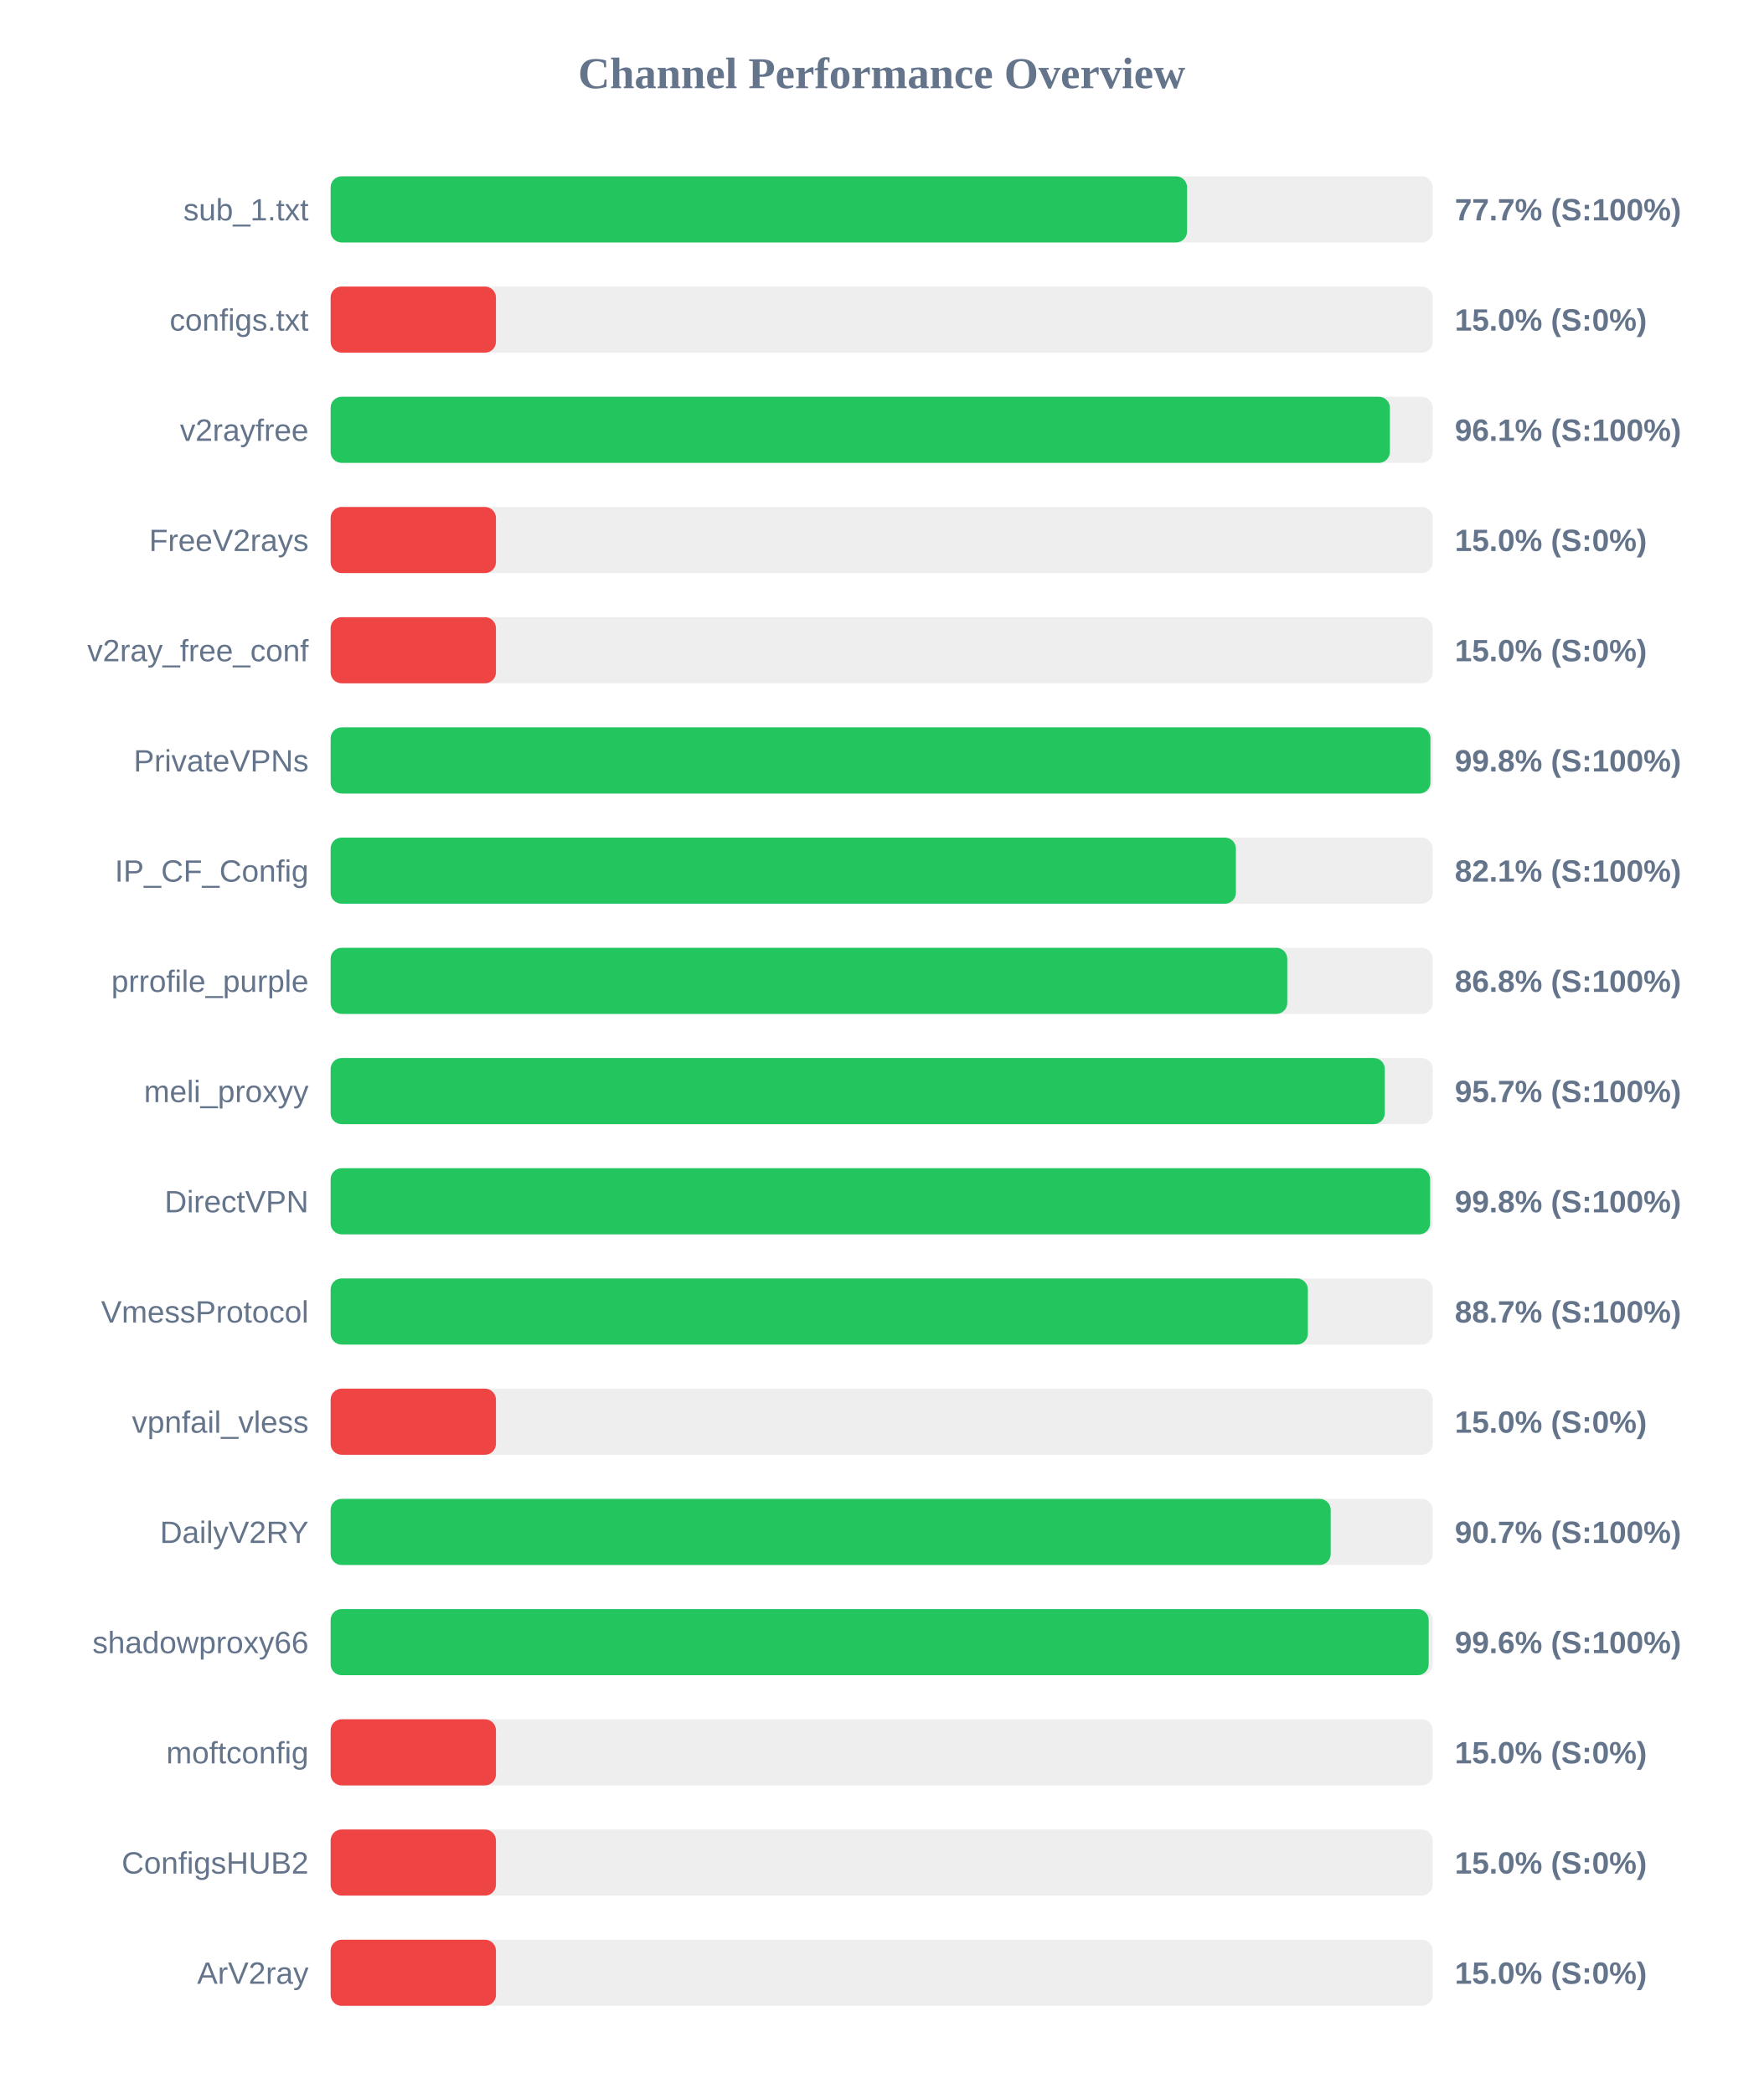
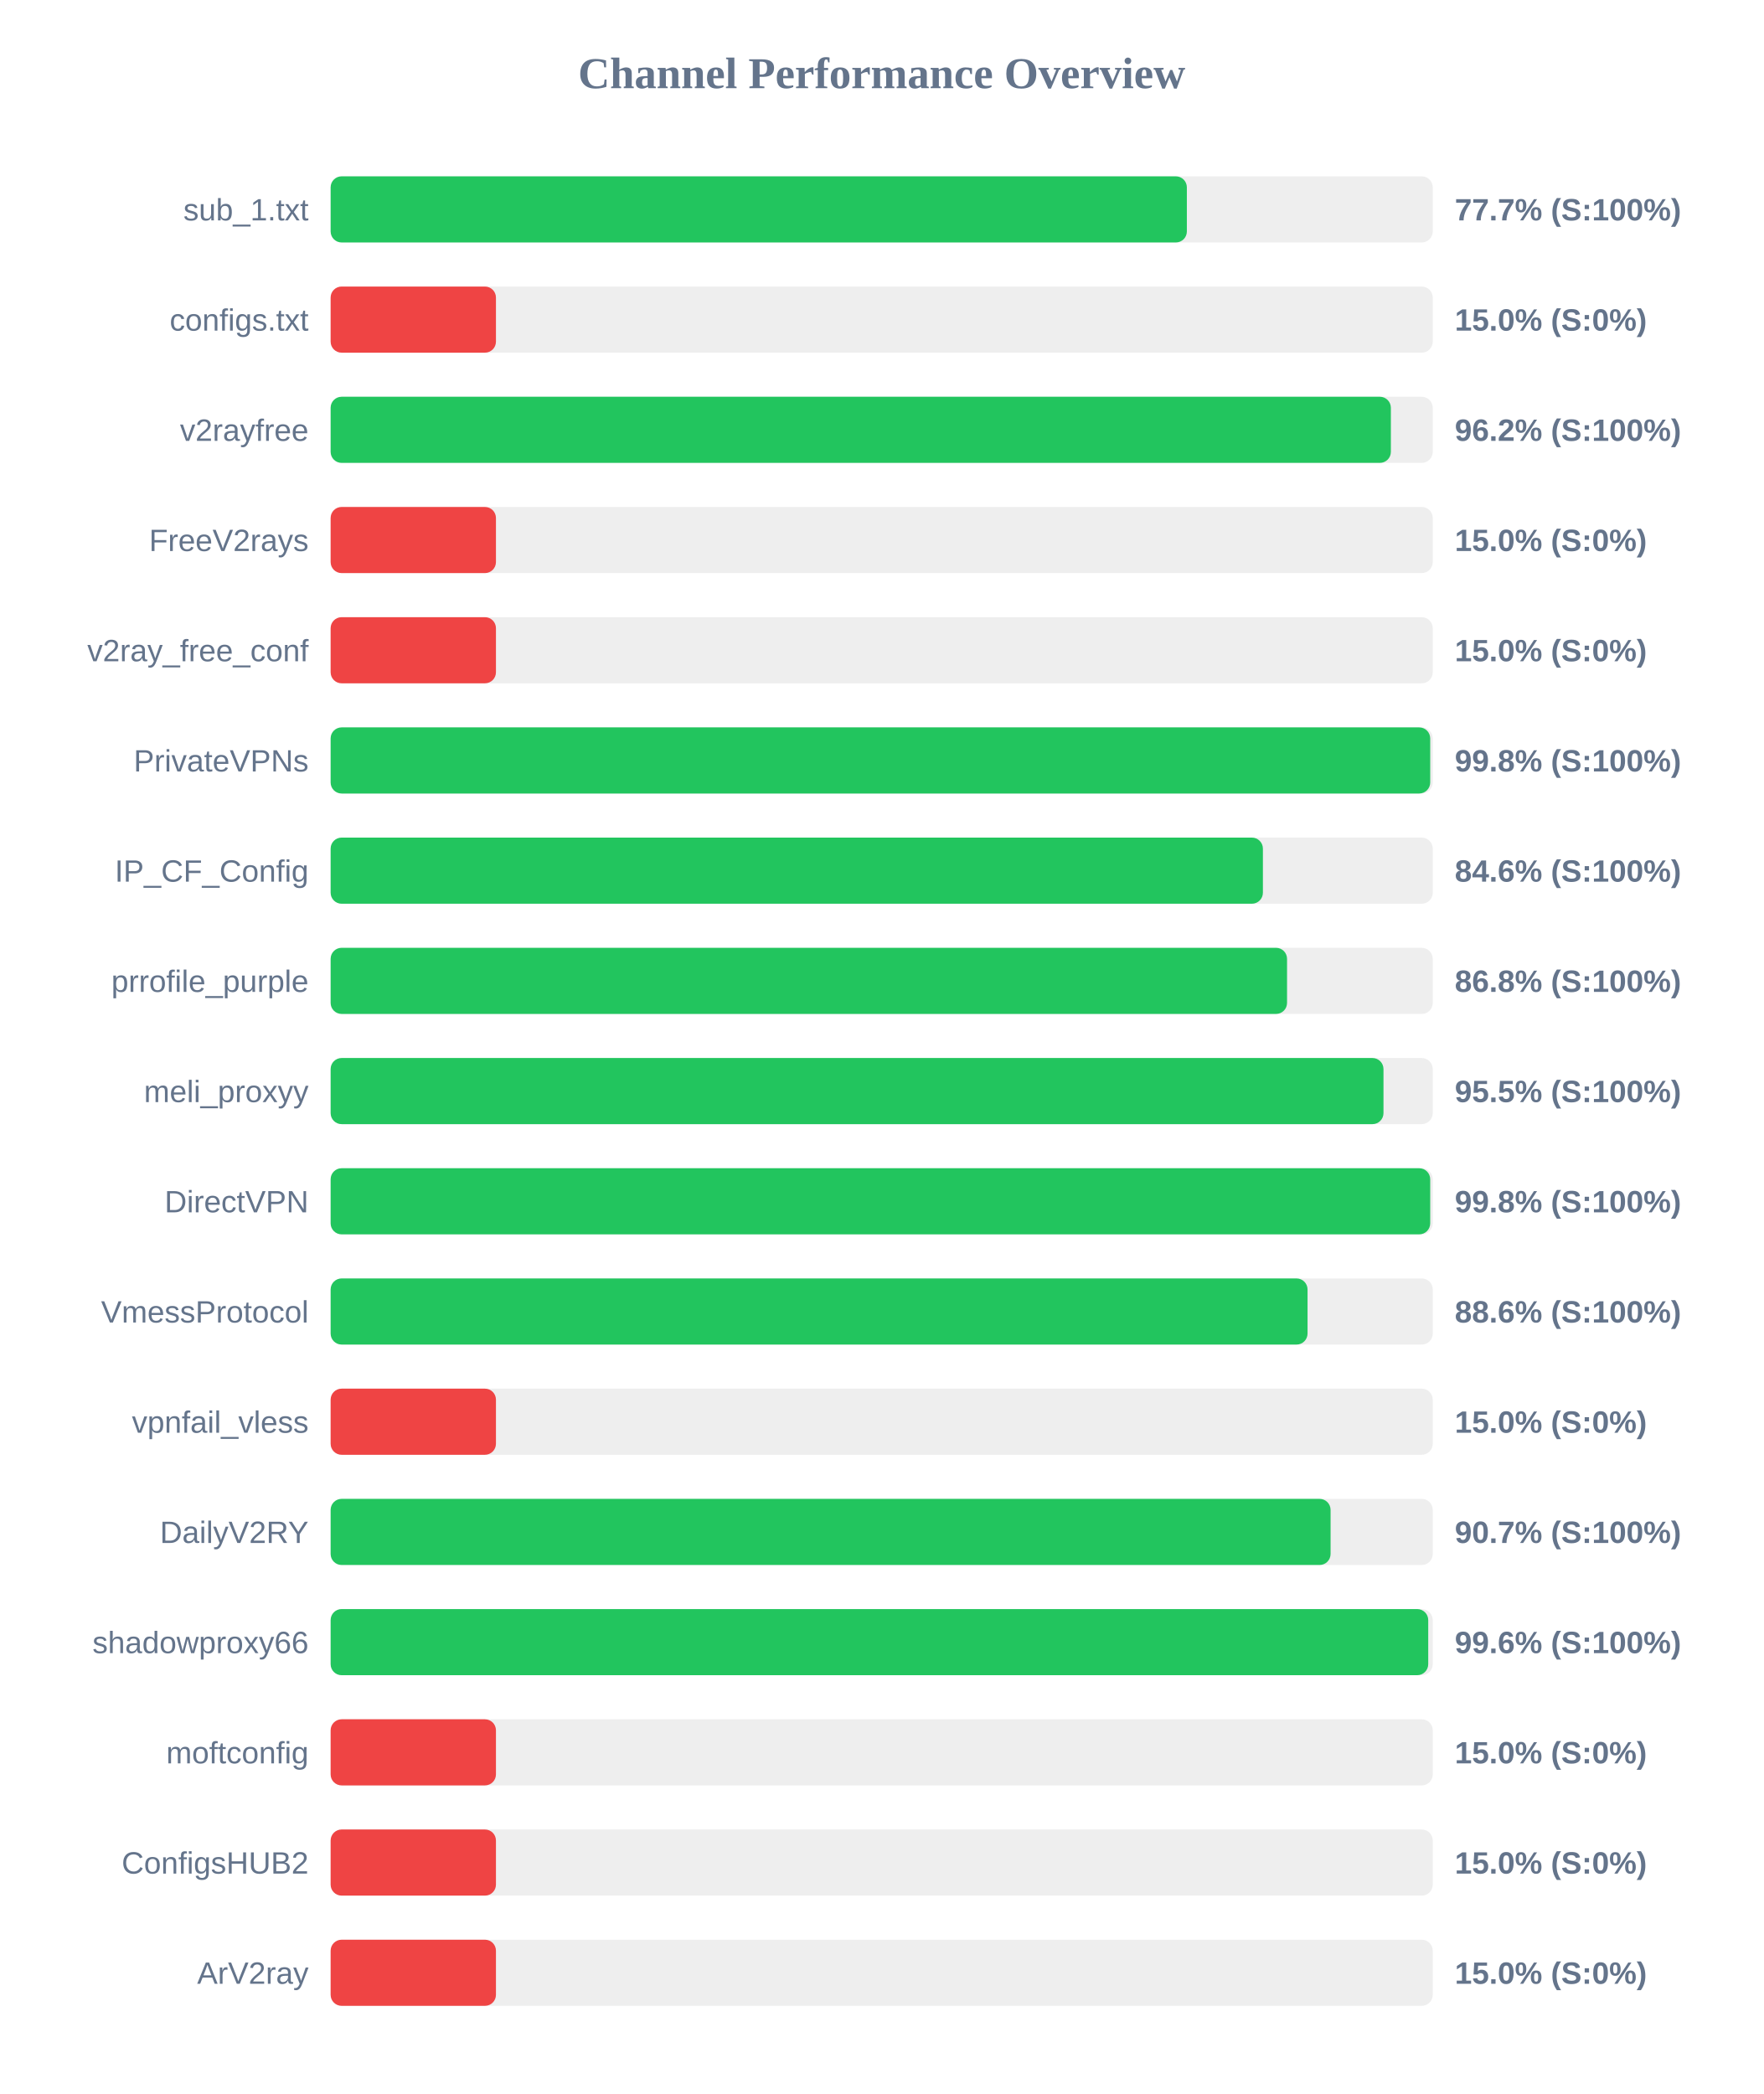
<svg xmlns="http://www.w3.org/2000/svg" width="800" height="950" version="1.1">
  <style>
        .row { font: 14px Arial; fill: #64748b; }
        .score { font: bold 14px Arial; fill: #64748b; }
    </style>
  <text x="400" y="40" text-anchor="middle" font-size="20px" font-weight="bold" fill="#64748b">Channel Performance Overview</text>
  <rect x="150" y="80" width="500" height="30" fill="#eee" rx="5" />
-   <rect x="150" y="80" width="388.55" height="30" fill="#22c55e" rx="5" />
+   <rect x="150" y="80" width="388.45" height="30" fill="#22c55e" rx="5" />
  <text x="140" y="100" text-anchor="end" class="row">sub_1.txt</text>
  <text x="660" y="100" text-anchor="start" class="score">77.7% (S:100%)</text>
  <rect x="150" y="130" width="500" height="30" fill="#eee" rx="5" />
  <rect x="150" y="130" width="75.0" height="30" fill="#ef4444" rx="5" />
  <text x="140" y="150" text-anchor="end" class="row">configs.txt</text>
  <text x="660" y="150" text-anchor="start" class="score">15.0% (S:0%)</text>
  <rect x="150" y="180" width="500" height="30" fill="#eee" rx="5" />
-   <rect x="150" y="180" width="480.55" height="30" fill="#22c55e" rx="5" />
+   <rect x="150" y="180" width="481.0" height="30" fill="#22c55e" rx="5" />
  <text x="140" y="200" text-anchor="end" class="row">v2rayfree</text>
-   <text x="660" y="200" text-anchor="start" class="score">96.1% (S:100%)</text>
+   <text x="660" y="200" text-anchor="start" class="score">96.2% (S:100%)</text>
  <rect x="150" y="230" width="500" height="30" fill="#eee" rx="5" />
  <rect x="150" y="230" width="75.0" height="30" fill="#ef4444" rx="5" />
  <text x="140" y="250" text-anchor="end" class="row">FreeV2rays</text>
  <text x="660" y="250" text-anchor="start" class="score">15.0% (S:0%)</text>
  <rect x="150" y="280" width="500" height="30" fill="#eee" rx="5" />
  <rect x="150" y="280" width="75.0" height="30" fill="#ef4444" rx="5" />
  <text x="140" y="300" text-anchor="end" class="row">v2ray_free_conf</text>
  <text x="660" y="300" text-anchor="start" class="score">15.0% (S:0%)</text>
  <rect x="150" y="330" width="500" height="30" fill="#eee" rx="5" />
-   <rect x="150" y="330" width="498.95" height="30" fill="#22c55e" rx="5" />
+   <rect x="150" y="330" width="498.85" height="30" fill="#22c55e" rx="5" />
  <text x="140" y="350" text-anchor="end" class="row">PrivateVPNs</text>
  <text x="660" y="350" text-anchor="start" class="score">99.8% (S:100%)</text>
  <rect x="150" y="380" width="500" height="30" fill="#eee" rx="5" />
-   <rect x="150" y="380" width="410.7" height="30" fill="#22c55e" rx="5" />
+   <rect x="150" y="380" width="422.95" height="30" fill="#22c55e" rx="5" />
  <text x="140" y="400" text-anchor="end" class="row">IP_CF_Config</text>
-   <text x="660" y="400" text-anchor="start" class="score">82.1% (S:100%)</text>
+   <text x="660" y="400" text-anchor="start" class="score">84.6% (S:100%)</text>
  <rect x="150" y="430" width="500" height="30" fill="#eee" rx="5" />
-   <rect x="150" y="430" width="434.0" height="30" fill="#22c55e" rx="5" />
+   <rect x="150" y="430" width="433.9" height="30" fill="#22c55e" rx="5" />
  <text x="140" y="450" text-anchor="end" class="row">prrofile_purple</text>
  <text x="660" y="450" text-anchor="start" class="score">86.8% (S:100%)</text>
  <rect x="150" y="480" width="500" height="30" fill="#eee" rx="5" />
-   <rect x="150" y="480" width="478.25" height="30" fill="#22c55e" rx="5" />
+   <rect x="150" y="480" width="477.65" height="30" fill="#22c55e" rx="5" />
  <text x="140" y="500" text-anchor="end" class="row">meli_proxyy</text>
-   <text x="660" y="500" text-anchor="start" class="score">95.7% (S:100%)</text>
+   <text x="660" y="500" text-anchor="start" class="score">95.5% (S:100%)</text>
  <rect x="150" y="530" width="500" height="30" fill="#eee" rx="5" />
-   <rect x="150" y="530" width="498.8" height="30" fill="#22c55e" rx="5" />
+   <rect x="150" y="530" width="498.85" height="30" fill="#22c55e" rx="5" />
  <text x="140" y="550" text-anchor="end" class="row">DirectVPN</text>
  <text x="660" y="550" text-anchor="start" class="score">99.8% (S:100%)</text>
  <rect x="150" y="580" width="500" height="30" fill="#eee" rx="5" />
-   <rect x="150" y="580" width="443.35" height="30" fill="#22c55e" rx="5" />
+   <rect x="150" y="580" width="443.2" height="30" fill="#22c55e" rx="5" />
  <text x="140" y="600" text-anchor="end" class="row">VmessProtocol</text>
-   <text x="660" y="600" text-anchor="start" class="score">88.7% (S:100%)</text>
+   <text x="660" y="600" text-anchor="start" class="score">88.6% (S:100%)</text>
  <rect x="150" y="630" width="500" height="30" fill="#eee" rx="5" />
  <rect x="150" y="630" width="75.0" height="30" fill="#ef4444" rx="5" />
  <text x="140" y="650" text-anchor="end" class="row">vpnfail_vless</text>
  <text x="660" y="650" text-anchor="start" class="score">15.0% (S:0%)</text>
  <rect x="150" y="680" width="500" height="30" fill="#eee" rx="5" />
-   <rect x="150" y="680" width="453.7" height="30" fill="#22c55e" rx="5" />
+   <rect x="150" y="680" width="453.65" height="30" fill="#22c55e" rx="5" />
  <text x="140" y="700" text-anchor="end" class="row">DailyV2RY</text>
  <text x="660" y="700" text-anchor="start" class="score">90.7% (S:100%)</text>
  <rect x="150" y="730" width="500" height="30" fill="#eee" rx="5" />
-   <rect x="150" y="730" width="498.15" height="30" fill="#22c55e" rx="5" />
+   <rect x="150" y="730" width="497.95" height="30" fill="#22c55e" rx="5" />
  <text x="140" y="750" text-anchor="end" class="row">shadowproxy66</text>
  <text x="660" y="750" text-anchor="start" class="score">99.6% (S:100%)</text>
  <rect x="150" y="780" width="500" height="30" fill="#eee" rx="5" />
  <rect x="150" y="780" width="75.0" height="30" fill="#ef4444" rx="5" />
  <text x="140" y="800" text-anchor="end" class="row">moftconfig</text>
  <text x="660" y="800" text-anchor="start" class="score">15.0% (S:0%)</text>
  <rect x="150" y="830" width="500" height="30" fill="#eee" rx="5" />
  <rect x="150" y="830" width="75.0" height="30" fill="#ef4444" rx="5" />
  <text x="140" y="850" text-anchor="end" class="row">ConfigsHUB2</text>
  <text x="660" y="850" text-anchor="start" class="score">15.0% (S:0%)</text>
  <rect x="150" y="880" width="500" height="30" fill="#eee" rx="5" />
  <rect x="150" y="880" width="75.0" height="30" fill="#ef4444" rx="5" />
  <text x="140" y="900" text-anchor="end" class="row">ArV2ray</text>
  <text x="660" y="900" text-anchor="start" class="score">15.0% (S:0%)</text>
</svg>
